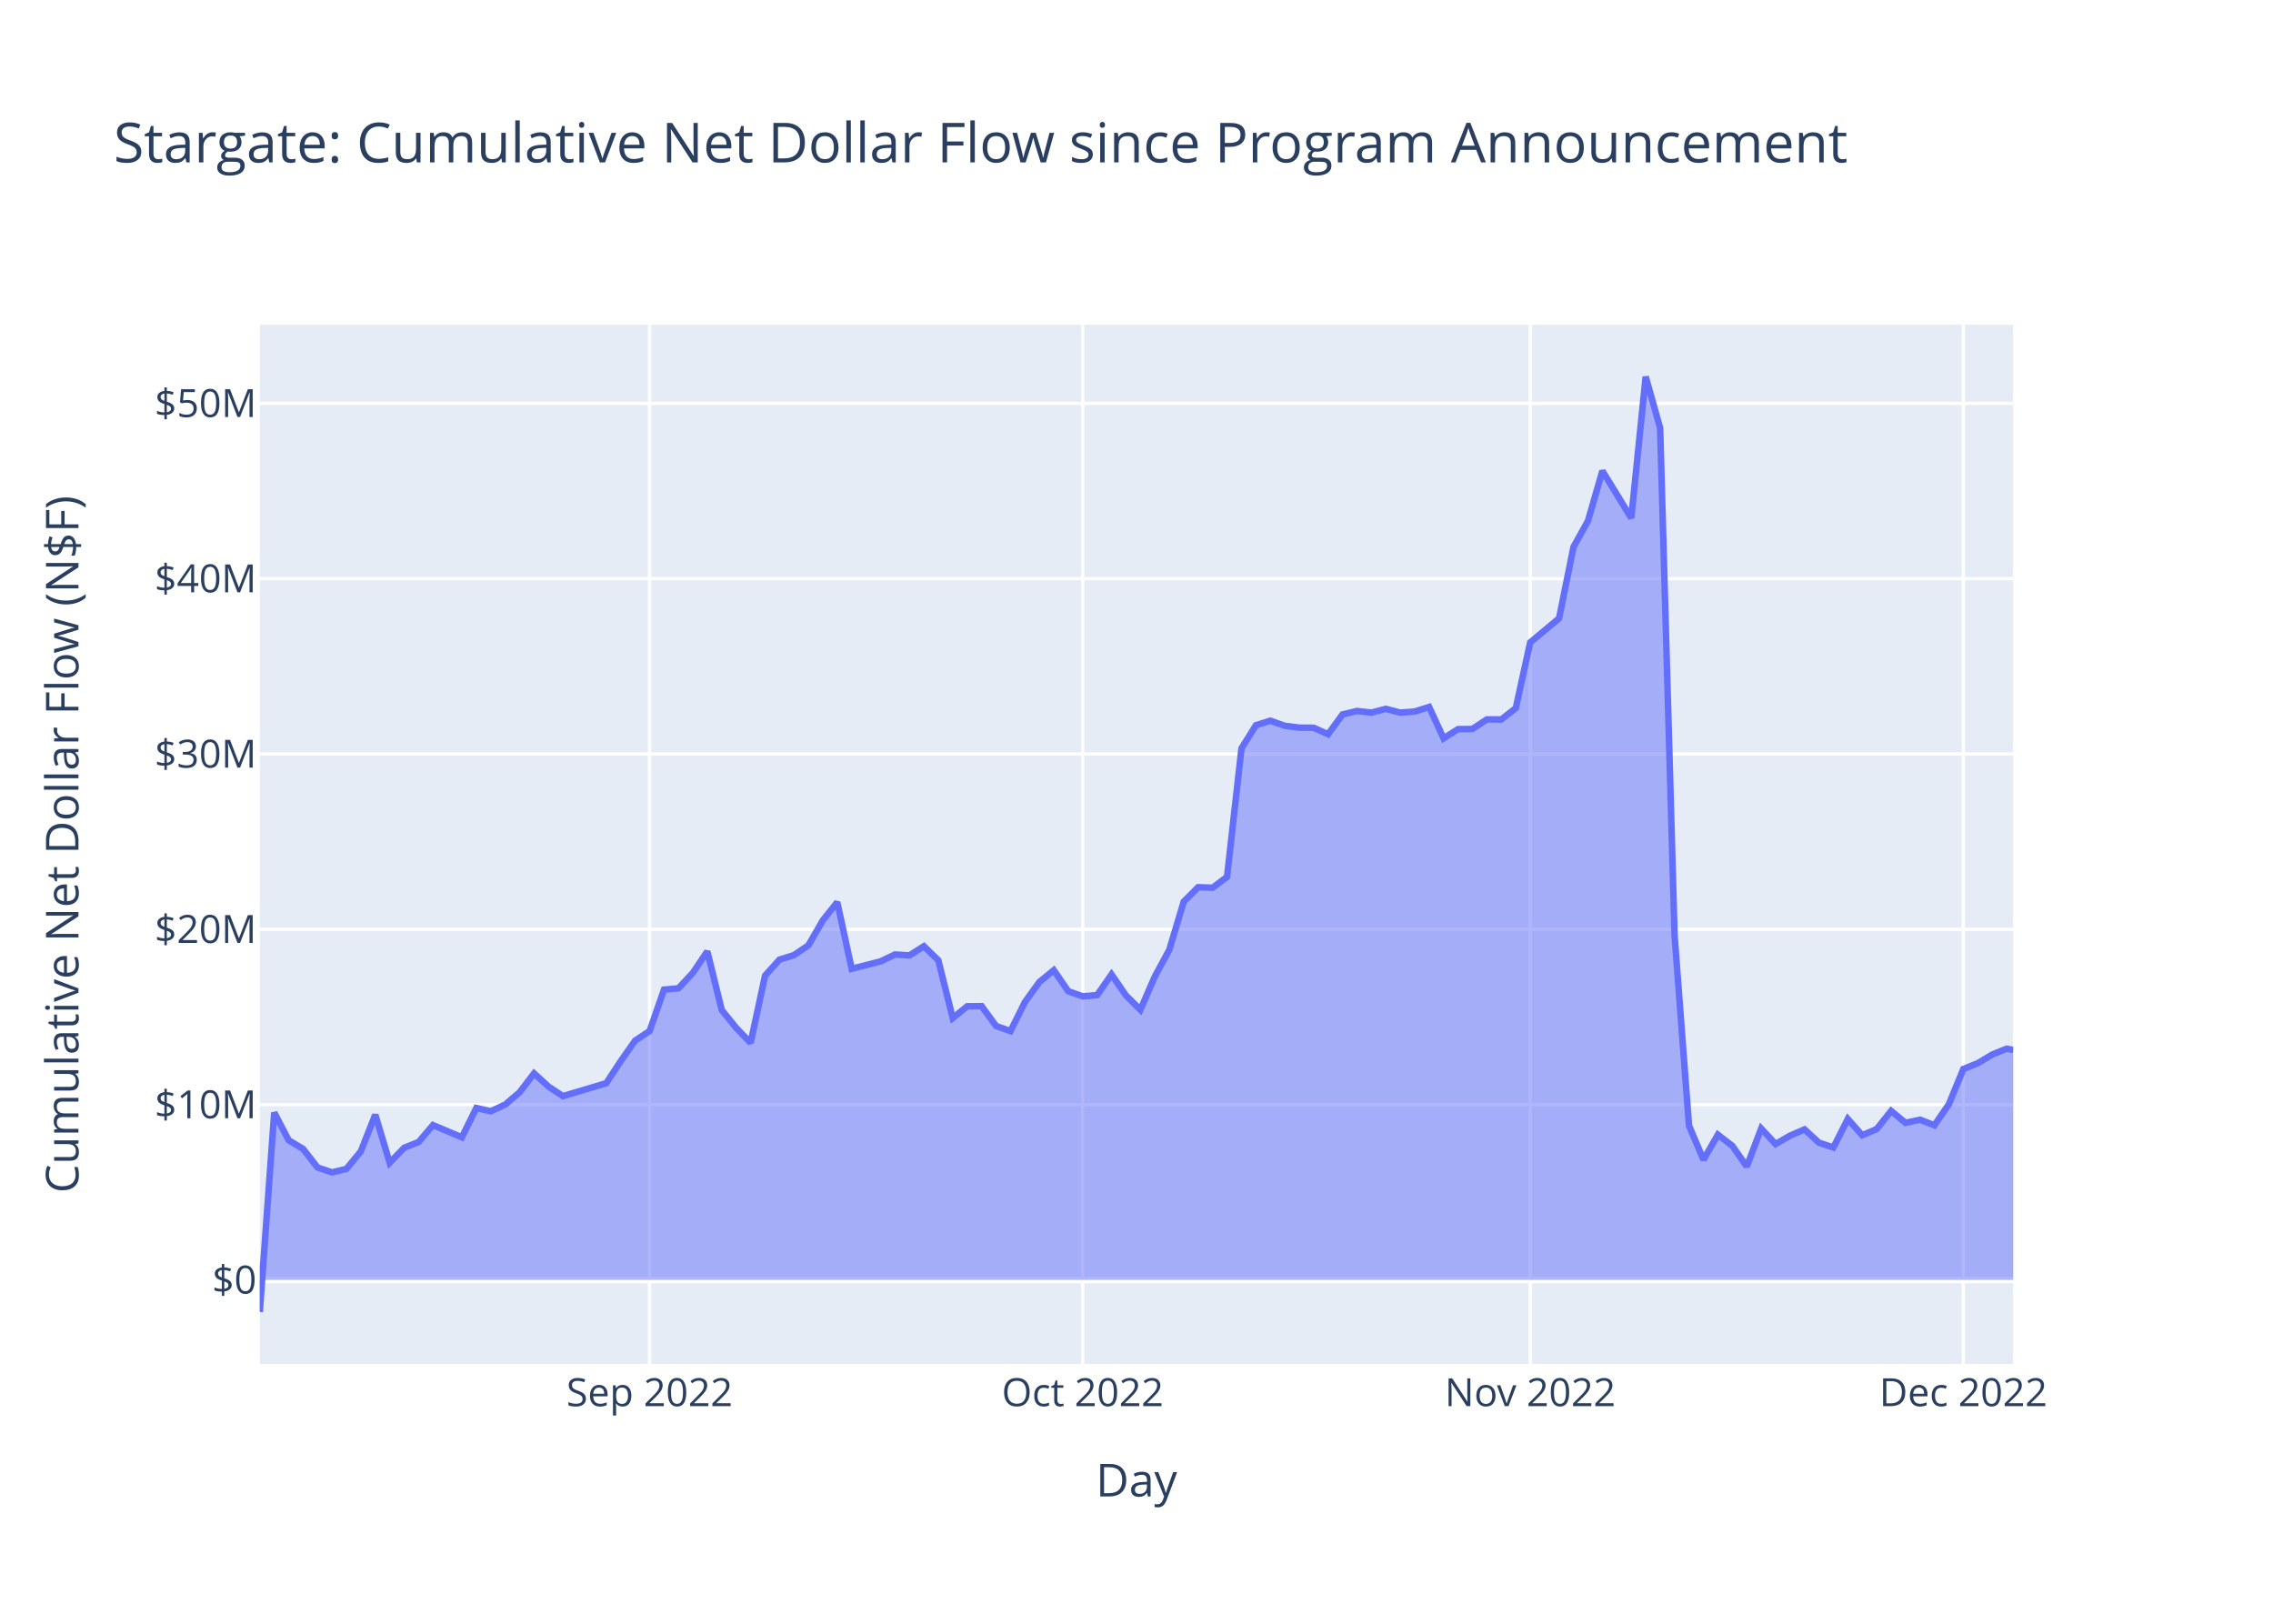
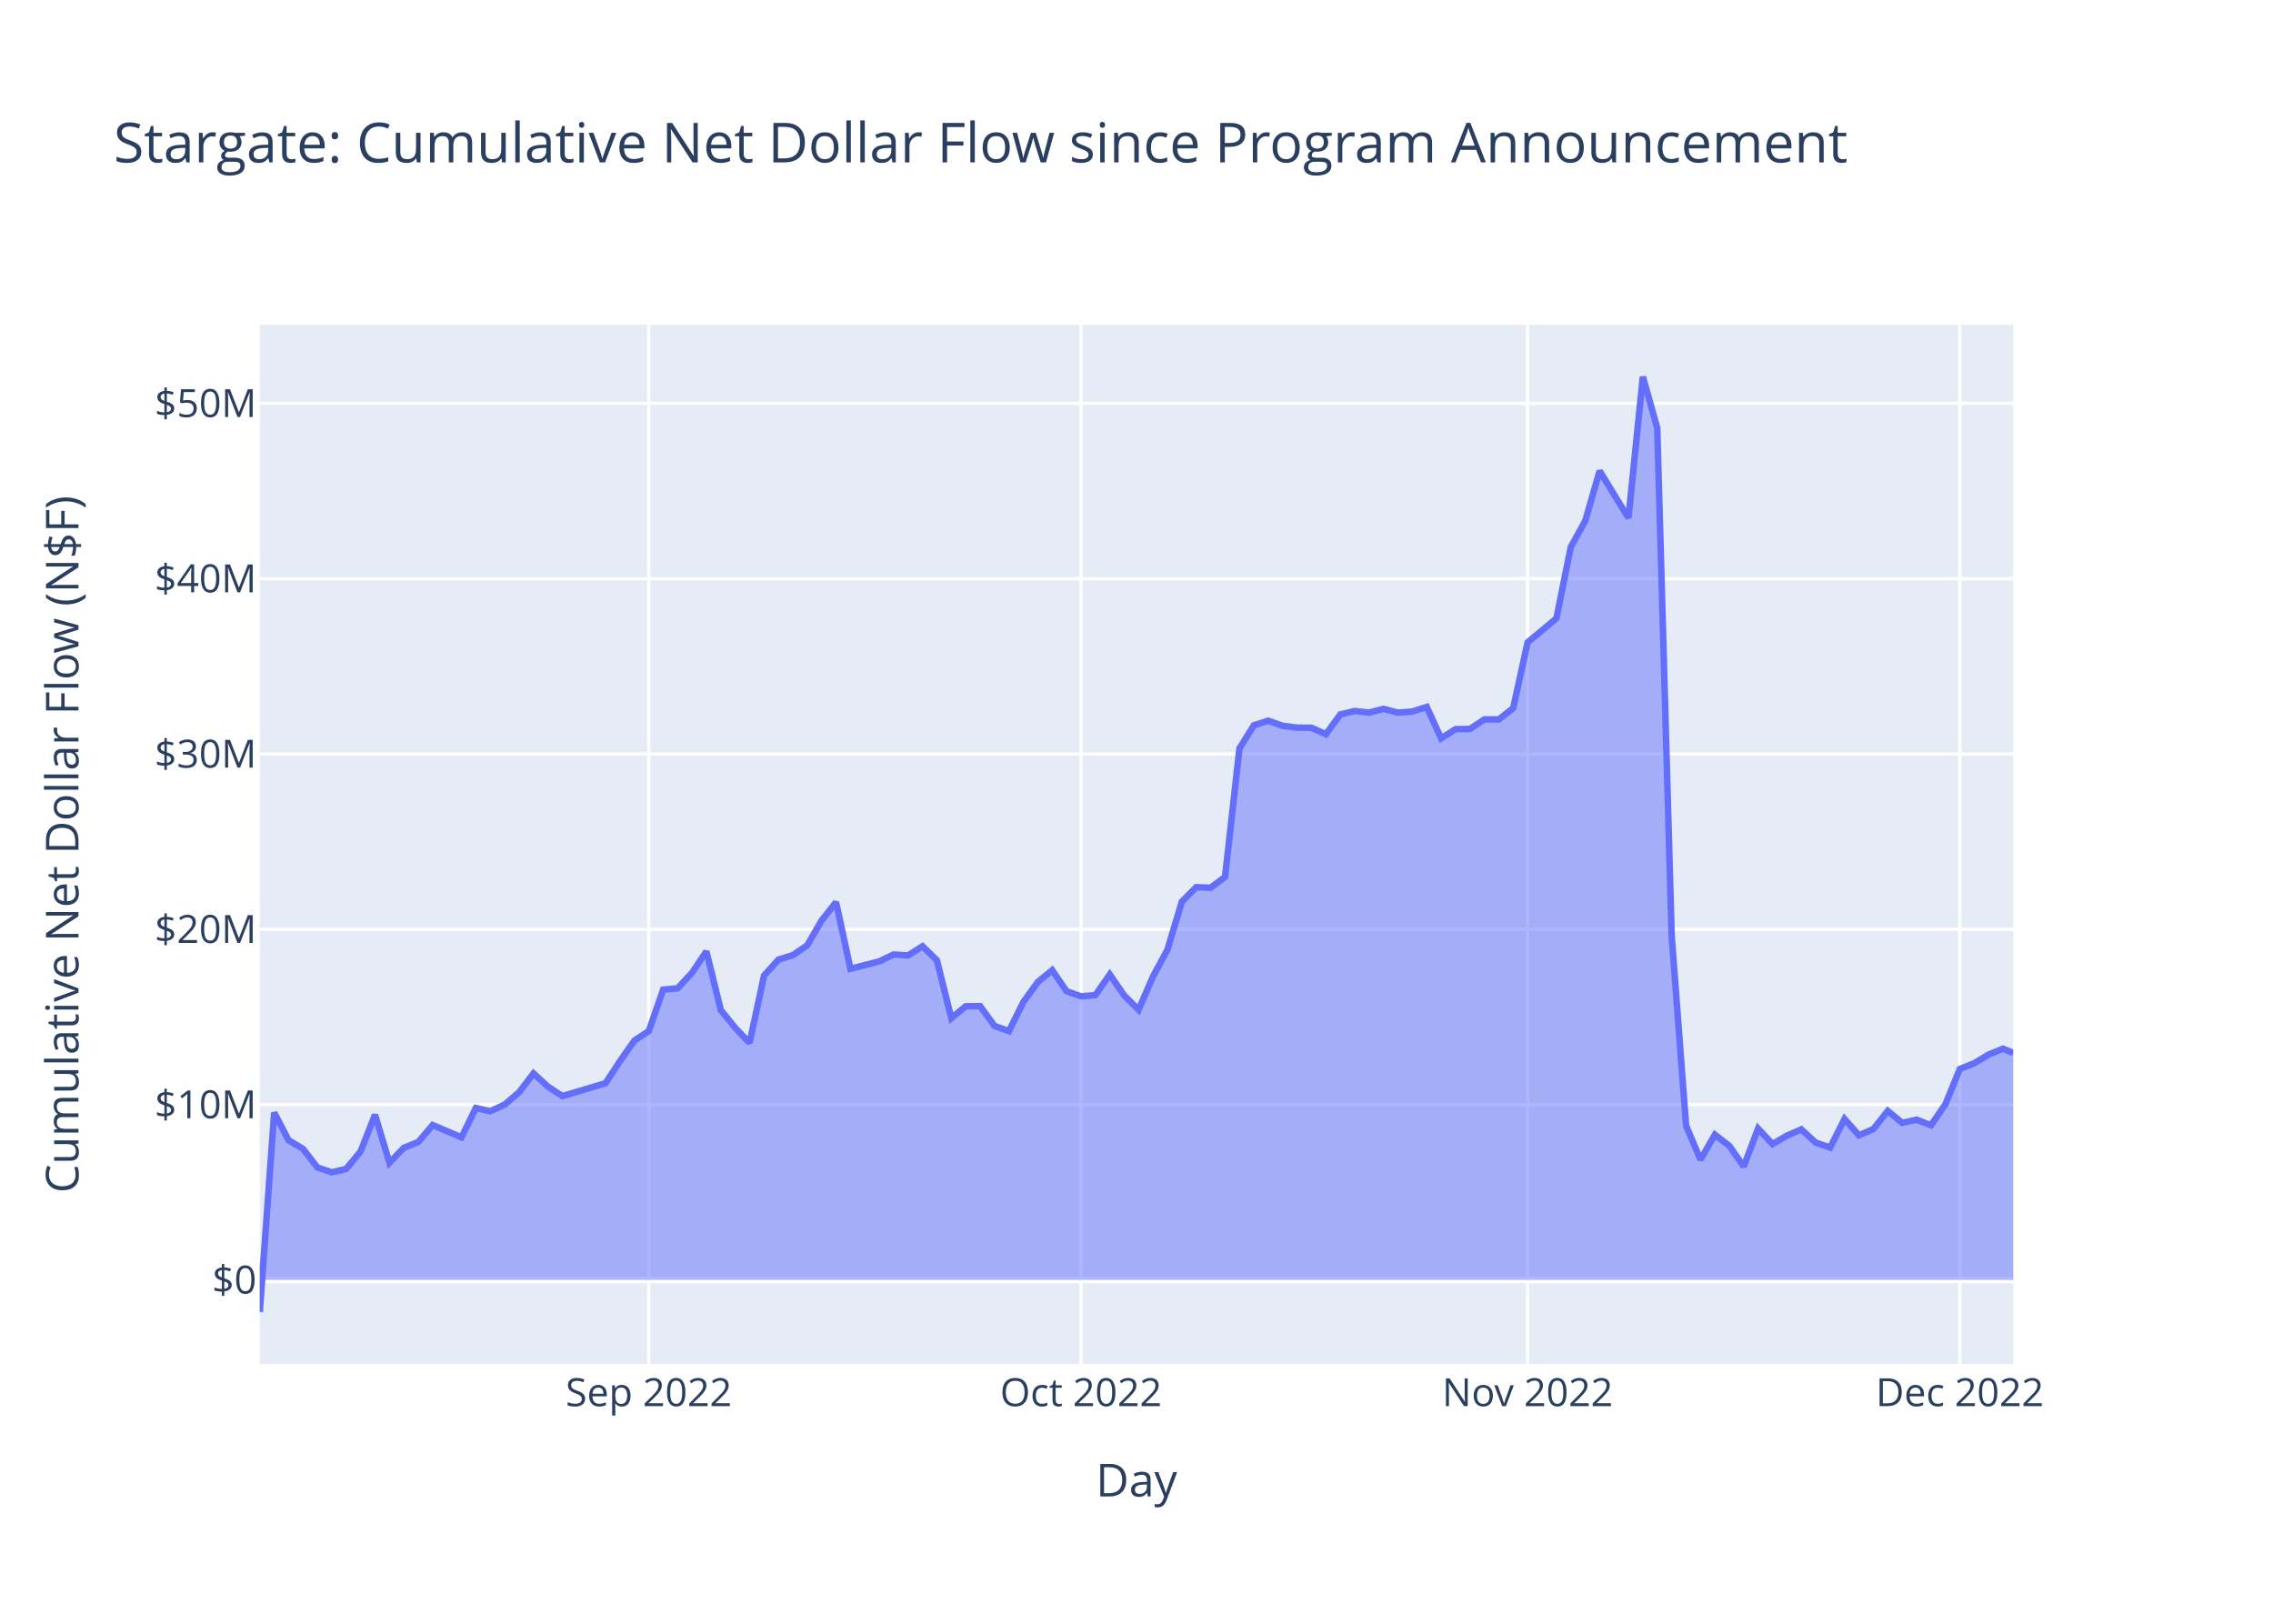
<svg xmlns="http://www.w3.org/2000/svg" class="main-svg" width="700" height="500" style="" viewBox="0 0 700 500">
  <rect x="0" y="0" width="700" height="500" style="fill: rgb(255, 255, 255); fill-opacity: 1;" />
-   <defs id="defs-7d23ba">
+   <defs id="defs-39813f">
    <g class="clips">
-       <clipPath id="clip7d23baxyplot" class="plotclip">
+       <clipPath id="clip39813fxyplot" class="plotclip">
        <rect width="540" height="320" />
      </clipPath>
-       <clipPath class="axesclip" id="clip7d23bax">
+       <clipPath class="axesclip" id="clip39813fx">
        <rect x="80" y="0" width="540" height="500" />
      </clipPath>
-       <clipPath class="axesclip" id="clip7d23bay">
+       <clipPath class="axesclip" id="clip39813fy">
        <rect x="0" y="100" width="700" height="320" />
      </clipPath>
-       <clipPath class="axesclip" id="clip7d23baxy">
+       <clipPath class="axesclip" id="clip39813fxy">
        <rect x="80" y="100" width="540" height="320" />
      </clipPath>
    </g>
    <g class="gradients" />
    <g class="patterns" />
  </defs>
  <g class="bglayer">
    <rect class="bg" x="80" y="100" width="540" height="320" style="fill: rgb(229, 236, 246); fill-opacity: 1; stroke-width: 0;" />
  </g>
  <g class="layer-below">
    <g class="imagelayer" />
    <g class="shapelayer" />
  </g>
  <g class="cartesianlayer">
    <g class="subplot xy">
      <g class="layer-subplot">
        <g class="shapelayer" />
        <g class="imagelayer" />
      </g>
      <g class="minor-gridlayer">
        <g class="x" />
        <g class="y" />
      </g>
      <g class="gridlayer">
        <g class="x">
-           <path class="xgrid crisp" transform="translate(200.04,0)" d="M0,100v320" style="stroke: rgb(255, 255, 255); stroke-opacity: 1; stroke-width: 1px;" />
-           <path class="xgrid crisp" transform="translate(333.42,0)" d="M0,100v320" style="stroke: rgb(255, 255, 255); stroke-opacity: 1; stroke-width: 1px;" />
-           <path class="xgrid crisp" transform="translate(471.25,0)" d="M0,100v320" style="stroke: rgb(255, 255, 255); stroke-opacity: 1; stroke-width: 1px;" />
-           <path class="xgrid crisp" transform="translate(604.63,0)" d="M0,100v320" style="stroke: rgb(255, 255, 255); stroke-opacity: 1; stroke-width: 1px;" />
+           <path class="xgrid crisp" transform="translate(199.79,0)" d="M0,100v320" style="stroke: rgb(255, 255, 255); stroke-opacity: 1; stroke-width: 1px;" />
+           <path class="xgrid crisp" transform="translate(332.9,0)" d="M0,100v320" style="stroke: rgb(255, 255, 255); stroke-opacity: 1; stroke-width: 1px;" />
+           <path class="xgrid crisp" transform="translate(470.44,0)" d="M0,100v320" style="stroke: rgb(255, 255, 255); stroke-opacity: 1; stroke-width: 1px;" />
+           <path class="xgrid crisp" transform="translate(603.55,0)" d="M0,100v320" style="stroke: rgb(255, 255, 255); stroke-opacity: 1; stroke-width: 1px;" />
        </g>
        <g class="y">
          <path class="ygrid crisp" transform="translate(0,340.15)" d="M80,0h540" style="stroke: rgb(255, 255, 255); stroke-opacity: 1; stroke-width: 1px;" />
          <path class="ygrid crisp" transform="translate(0,286.16)" d="M80,0h540" style="stroke: rgb(255, 255, 255); stroke-opacity: 1; stroke-width: 1px;" />
          <path class="ygrid crisp" transform="translate(0,232.18)" d="M80,0h540" style="stroke: rgb(255, 255, 255); stroke-opacity: 1; stroke-width: 1px;" />
          <path class="ygrid crisp" transform="translate(0,178.19)" d="M80,0h540" style="stroke: rgb(255, 255, 255); stroke-opacity: 1; stroke-width: 1px;" />
          <path class="ygrid crisp" transform="translate(0,124.21)" d="M80,0h540" style="stroke: rgb(255, 255, 255); stroke-opacity: 1; stroke-width: 1px;" />
        </g>
      </g>
      <g class="zerolinelayer">
        <path class="yzl zl crisp" transform="translate(0,394.13)" d="M80,0h540" style="stroke: rgb(255, 255, 255); stroke-opacity: 1; stroke-width: 2px;" />
      </g>
      <path class="xlines-below" />
      <path class="ylines-below" />
      <g class="overlines-below" />
      <g class="xaxislayer-below" />
      <g class="yaxislayer-below" />
      <g class="overaxes-below" />
-       <g class="plot" transform="translate(80,100)" clip-path="url(#clip7d23baxyplot)">
+       <g class="plot" transform="translate(80,100)" clip-path="url(#clip39813fxyplot)">
        <g class="scatterlayer mlayer">
-           <g class="trace scatter trace266685" style="stroke-miterlimit: 2;">
+           <g class="trace scatter trace202ecd" style="stroke-miterlimit: 2;">
            <g class="fills">
              <g>
-                 <path class="js-fill" d="M540,294.13L0,294.13L0,304L4.45,242.6L8.89,251.1L13.34,253.78L17.78,259.5L22.23,261L26.68,259.94L31.12,254.54L35.57,243.26L40.01,258.04L44.46,253.44L48.91,251.67L53.35,246.45L62.24,250.21L66.69,241.19L71.14,242.19L75.58,240.13L80.03,236.34L84.47,230.54L88.92,234.6L93.37,237.53L106.7,233.55L111.15,226.77L115.6,220.44L120.04,217.51L124.49,204.74L128.93,204.33L133.38,199.55L137.83,192.97L142.27,211.02L146.72,216.52L151.16,221.13L155.61,200.43L160.06,195.49L164.5,194.12L168.95,191.1L173.39,183.42L177.84,177.82L182.29,198.32L191.18,196.04L195.62,193.92L200.07,194.2L204.52,191.38L208.96,195.69L213.41,213.51L217.85,209.87L222.3,209.82L226.74,215.92L231.19,217.51L235.64,208.57L240.08,202.4L244.53,198.75L248.97,205.22L253.42,206.8L257.87,206.42L262.31,200.07L266.76,206.54L271.2,210.93L275.65,200.69L280.1,192.48L284.54,177.66L288.99,173.2L293.43,173.36L297.88,170.03L302.33,130.46L306.77,123.34L311.22,121.93L315.66,123.51L320.11,124.06L324.56,124.1L329,126.09L333.45,120L337.89,118.94L342.34,119.43L346.79,118.28L351.23,119.44L355.68,119.1L360.12,117.7L364.57,127.36L369.02,124.53L373.46,124.47L377.91,121.52L382.35,121.54L386.8,118.06L391.25,97.82L400.14,90.41L404.58,68.42L409.03,60.42L413.48,45.01L422.37,59.51L426.81,16L431.26,31.82L435.71,188.07L440.15,246.62L444.6,257.11L449.04,249.4L453.49,252.84L457.94,259.2L462.38,247.53L466.83,252.29L471.27,249.7L475.72,247.78L480.17,251.86L484.61,253.35L489.06,244.57L493.5,249.59L497.95,247.67L502.4,242.09L506.84,245.76L511.29,244.79L515.73,246.5L520.18,240.03L524.63,229.18L529.07,227.41L533.52,224.73L537.96,222.93L540,223.32" style="fill: rgb(99, 110, 250); fill-opacity: 0.5; stroke-width: 0;" />
+                 <path class="js-fill" d="M540,294.13L0,294.13L0,304L4.44,242.6L8.87,251.1L13.31,253.78L17.75,259.5L22.18,261L26.62,259.94L31.06,254.54L35.49,243.26L39.93,258.04L44.37,253.44L48.81,251.67L53.24,246.45L62.12,250.21L66.55,241.19L70.99,242.19L75.43,240.13L79.86,236.34L84.3,230.54L88.74,234.6L93.17,237.53L106.48,233.55L110.92,226.77L115.36,220.44L119.79,217.51L124.23,204.74L128.67,204.33L133.11,199.55L137.54,192.97L141.98,211.02L146.42,216.52L150.85,221.13L155.29,200.43L159.73,195.49L164.16,194.12L168.6,191.1L173.04,183.42L177.47,177.82L181.91,198.32L190.78,196.04L195.22,193.92L199.66,194.2L204.09,191.38L208.53,195.69L212.97,213.51L217.41,209.87L221.84,209.82L226.28,215.92L230.72,217.51L235.15,208.57L239.59,202.4L244.03,198.75L248.46,205.22L252.9,206.8L257.34,206.42L261.77,200.07L266.21,206.54L270.65,210.93L275.08,200.69L279.52,192.48L283.96,177.66L288.39,173.2L292.83,173.36L297.27,170.03L301.71,130.46L306.14,123.34L310.58,121.93L315.02,123.51L319.45,124.06L323.89,124.1L328.33,126.09L332.76,120L337.2,118.94L341.64,119.43L346.07,118.28L350.51,119.44L354.95,119.1L359.38,117.7L363.82,127.36L368.26,124.53L372.69,124.47L377.13,121.52L381.57,121.54L386.01,118.06L390.44,97.82L399.32,90.41L403.75,68.42L408.19,60.42L412.63,45.01L421.5,59.51L425.94,16L430.37,31.82L434.81,188.07L439.25,246.62L443.68,257.11L448.12,249.4L452.56,252.84L456.99,259.2L461.43,247.53L465.87,252.29L470.31,249.7L474.74,247.78L479.18,251.86L483.62,253.35L488.05,244.57L492.49,249.59L496.93,247.67L501.36,242.09L505.8,245.76L510.24,244.79L514.67,246.5L519.11,240.03L523.55,229.18L527.98,227.41L532.42,224.73L536.86,222.93L540,224.24" style="fill: rgb(99, 110, 250); fill-opacity: 0.5; stroke-width: 0;" />
              </g>
            </g>
            <g class="errorbars" />
            <g class="lines">
-               <path class="js-line" d="M0,304L4.45,242.6L8.89,251.1L13.34,253.78L17.78,259.5L22.23,261L26.68,259.94L31.12,254.54L35.57,243.26L40.01,258.04L44.46,253.44L48.91,251.67L53.35,246.45L62.24,250.21L66.69,241.19L71.14,242.19L75.58,240.13L80.03,236.34L84.47,230.54L88.92,234.6L93.37,237.53L106.7,233.55L111.15,226.77L115.6,220.44L120.04,217.51L124.49,204.74L128.93,204.33L133.38,199.55L137.83,192.97L142.27,211.02L146.72,216.52L151.16,221.13L155.61,200.43L160.06,195.49L164.5,194.12L168.95,191.1L173.39,183.42L177.84,177.82L182.29,198.32L191.18,196.04L195.62,193.92L200.07,194.2L204.52,191.38L208.96,195.69L213.41,213.51L217.85,209.87L222.3,209.82L226.74,215.92L231.19,217.51L235.64,208.57L240.08,202.4L244.53,198.75L248.97,205.22L253.42,206.8L257.87,206.42L262.31,200.07L266.76,206.54L271.2,210.93L275.65,200.69L280.1,192.48L284.54,177.66L288.99,173.2L293.43,173.36L297.88,170.03L302.33,130.46L306.77,123.34L311.22,121.93L315.66,123.51L320.11,124.06L324.56,124.1L329,126.09L333.45,120L337.89,118.94L342.34,119.43L346.79,118.28L351.23,119.44L355.68,119.1L360.12,117.7L364.57,127.36L369.02,124.53L373.46,124.47L377.91,121.52L382.35,121.54L386.8,118.06L391.25,97.82L400.14,90.41L404.58,68.42L409.03,60.42L413.48,45.01L422.37,59.51L426.81,16L431.26,31.82L435.71,188.07L440.15,246.62L444.6,257.11L449.04,249.4L453.49,252.84L457.94,259.2L462.38,247.53L466.83,252.29L471.27,249.7L475.72,247.78L480.17,251.86L484.61,253.35L489.06,244.57L493.5,249.59L497.95,247.67L502.4,242.09L506.84,245.76L511.29,244.79L515.73,246.5L520.18,240.03L524.63,229.18L529.07,227.41L533.52,224.73L537.96,222.93L540,223.32" style="vector-effect: non-scaling-stroke; fill: none; stroke: rgb(99, 110, 250); stroke-opacity: 1; stroke-width: 2px; opacity: 1;" />
+               <path class="js-line" d="M0,304L4.44,242.6L8.87,251.1L13.31,253.78L17.75,259.5L22.18,261L26.62,259.94L31.06,254.54L35.49,243.26L39.93,258.04L44.37,253.44L48.81,251.67L53.24,246.45L62.12,250.21L66.55,241.19L70.99,242.19L75.43,240.13L79.86,236.34L84.3,230.54L88.74,234.6L93.17,237.53L106.48,233.55L110.92,226.77L115.36,220.44L119.79,217.51L124.23,204.74L128.67,204.33L133.11,199.55L137.54,192.97L141.98,211.02L146.42,216.52L150.85,221.13L155.29,200.43L159.73,195.49L164.16,194.12L168.6,191.1L173.04,183.42L177.47,177.82L181.91,198.32L190.78,196.04L195.22,193.92L199.66,194.2L204.09,191.38L208.53,195.69L212.97,213.51L217.41,209.87L221.84,209.82L226.28,215.92L230.72,217.51L235.15,208.57L239.59,202.4L244.03,198.75L248.46,205.22L252.9,206.8L257.34,206.42L261.77,200.07L266.21,206.54L270.65,210.93L275.08,200.69L279.52,192.48L283.96,177.66L288.39,173.2L292.83,173.36L297.27,170.03L301.71,130.46L306.14,123.34L310.58,121.93L315.02,123.51L319.45,124.06L323.89,124.1L328.33,126.09L332.76,120L337.2,118.94L341.64,119.43L346.07,118.28L350.51,119.44L354.95,119.1L359.38,117.7L363.82,127.36L368.26,124.53L372.69,124.47L377.13,121.52L381.57,121.54L386.01,118.06L390.44,97.82L399.32,90.41L403.75,68.42L408.19,60.42L412.63,45.01L421.5,59.51L425.94,16L430.37,31.82L434.81,188.07L439.25,246.62L443.68,257.11L448.12,249.4L452.56,252.84L456.99,259.2L461.43,247.53L465.87,252.29L470.31,249.7L474.74,247.78L479.18,251.86L483.62,253.35L488.05,244.57L492.49,249.59L496.93,247.67L501.36,242.09L505.8,245.76L510.24,244.79L514.67,246.5L519.11,240.03L523.55,229.18L527.98,227.41L532.42,224.73L536.86,222.93L540,224.24" style="vector-effect: non-scaling-stroke; fill: none; stroke: rgb(99, 110, 250); stroke-opacity: 1; stroke-width: 2px; opacity: 1;" />
            </g>
            <g class="points" />
            <g class="text" />
          </g>
        </g>
      </g>
      <g class="overplot" />
      <path class="xlines-above crisp" d="M0,0" style="fill: none;" />
      <path class="ylines-above crisp" d="M0,0" style="fill: none;" />
      <g class="overlines-above" />
      <g class="xaxislayer-above">
        <g class="xtick">
-           <text text-anchor="middle" x="0" y="433" transform="translate(200.04,0)" style="font-family: 'Open Sans', verdana, arial, sans-serif; font-size: 12px; fill: rgb(42, 63, 95); fill-opacity: 1; white-space: pre; opacity: 1;">Sep 2022</text>
+           <text text-anchor="middle" x="0" y="433" transform="translate(199.79,0)" style="font-family: 'Open Sans', verdana, arial, sans-serif; font-size: 12px; fill: rgb(42, 63, 95); fill-opacity: 1; white-space: pre; opacity: 1;">Sep 2022</text>
        </g>
        <g class="xtick">
-           <text text-anchor="middle" x="0" y="433" style="font-family: 'Open Sans', verdana, arial, sans-serif; font-size: 12px; fill: rgb(42, 63, 95); fill-opacity: 1; white-space: pre; opacity: 1;" transform="translate(333.42,0)">Oct 2022</text>
+           <text text-anchor="middle" x="0" y="433" style="font-family: 'Open Sans', verdana, arial, sans-serif; font-size: 12px; fill: rgb(42, 63, 95); fill-opacity: 1; white-space: pre; opacity: 1;" transform="translate(332.9,0)">Oct 2022</text>
        </g>
        <g class="xtick">
-           <text text-anchor="middle" x="0" y="433" style="font-family: 'Open Sans', verdana, arial, sans-serif; font-size: 12px; fill: rgb(42, 63, 95); fill-opacity: 1; white-space: pre; opacity: 1;" transform="translate(471.25,0)">Nov 2022</text>
+           <text text-anchor="middle" x="0" y="433" style="font-family: 'Open Sans', verdana, arial, sans-serif; font-size: 12px; fill: rgb(42, 63, 95); fill-opacity: 1; white-space: pre; opacity: 1;" transform="translate(470.44,0)">Nov 2022</text>
        </g>
        <g class="xtick">
-           <text text-anchor="middle" x="0" y="433" style="font-family: 'Open Sans', verdana, arial, sans-serif; font-size: 12px; fill: rgb(42, 63, 95); fill-opacity: 1; white-space: pre; opacity: 1;" transform="translate(604.63,0)">Dec 2022</text>
+           <text text-anchor="middle" x="0" y="433" style="font-family: 'Open Sans', verdana, arial, sans-serif; font-size: 12px; fill: rgb(42, 63, 95); fill-opacity: 1; white-space: pre; opacity: 1;" transform="translate(603.55,0)">Dec 2022</text>
        </g>
      </g>
      <g class="yaxislayer-above">
        <g class="ytick">
          <text text-anchor="end" x="79" y="4.2" transform="translate(0,394.13)" style="font-family: 'Open Sans', verdana, arial, sans-serif; font-size: 12px; fill: rgb(42, 63, 95); fill-opacity: 1; white-space: pre; opacity: 1;">$0</text>
        </g>
        <g class="ytick">
          <text text-anchor="end" x="79" y="4.2" style="font-family: 'Open Sans', verdana, arial, sans-serif; font-size: 12px; fill: rgb(42, 63, 95); fill-opacity: 1; white-space: pre; opacity: 1;" transform="translate(0,340.15)">$10M</text>
        </g>
        <g class="ytick">
          <text text-anchor="end" x="79" y="4.2" style="font-family: 'Open Sans', verdana, arial, sans-serif; font-size: 12px; fill: rgb(42, 63, 95); fill-opacity: 1; white-space: pre; opacity: 1;" transform="translate(0,286.16)">$20M</text>
        </g>
        <g class="ytick">
          <text text-anchor="end" x="79" y="4.2" style="font-family: 'Open Sans', verdana, arial, sans-serif; font-size: 12px; fill: rgb(42, 63, 95); fill-opacity: 1; white-space: pre; opacity: 1;" transform="translate(0,232.18)">$30M</text>
        </g>
        <g class="ytick">
          <text text-anchor="end" x="79" y="4.2" style="font-family: 'Open Sans', verdana, arial, sans-serif; font-size: 12px; fill: rgb(42, 63, 95); fill-opacity: 1; white-space: pre; opacity: 1;" transform="translate(0,178.19)">$40M</text>
        </g>
        <g class="ytick">
          <text text-anchor="end" x="79" y="4.2" style="font-family: 'Open Sans', verdana, arial, sans-serif; font-size: 12px; fill: rgb(42, 63, 95); fill-opacity: 1; white-space: pre; opacity: 1;" transform="translate(0,124.21)">$50M</text>
        </g>
      </g>
      <g class="overaxes-above" />
    </g>
  </g>
  <g class="polarlayer" />
  <g class="smithlayer" />
  <g class="ternarylayer" />
  <g class="geolayer" />
  <g class="funnelarealayer" />
  <g class="pielayer" />
  <g class="iciclelayer" />
  <g class="treemaplayer" />
  <g class="sunburstlayer" />
  <g class="glimages" />
-   <defs id="topdefs-7d23ba">
+   <defs id="topdefs-39813f">
    <g class="clips" />
  </defs>
  <g class="layer-above">
    <g class="imagelayer" />
    <g class="shapelayer" />
  </g>
  <g class="infolayer">
    <g class="g-gtitle">
      <text class="gtitle" x="35" y="50" text-anchor="start" dy="0em" style="font-family: 'Open Sans', verdana, arial, sans-serif; font-size: 17px; fill: rgb(42, 63, 95); opacity: 1; font-weight: normal; white-space: pre;">Stargate: Cumulative Net Dollar Flow since Program Announcement</text>
    </g>
    <g class="g-xtitle">
      <text class="xtitle" x="350" y="460.8" text-anchor="middle" style="font-family: 'Open Sans', verdana, arial, sans-serif; font-size: 14px; fill: rgb(42, 63, 95); opacity: 1; font-weight: normal; white-space: pre;">Day</text>
    </g>
    <g class="g-ytitle">
      <text class="ytitle" transform="rotate(-90,24.16875,260)" x="24.169" y="260" text-anchor="middle" style="font-family: 'Open Sans', verdana, arial, sans-serif; font-size: 14px; fill: rgb(42, 63, 95); opacity: 1; font-weight: normal; white-space: pre;">Cumulative Net Dollar Flow (N$F)</text>
    </g>
  </g>
</svg>
